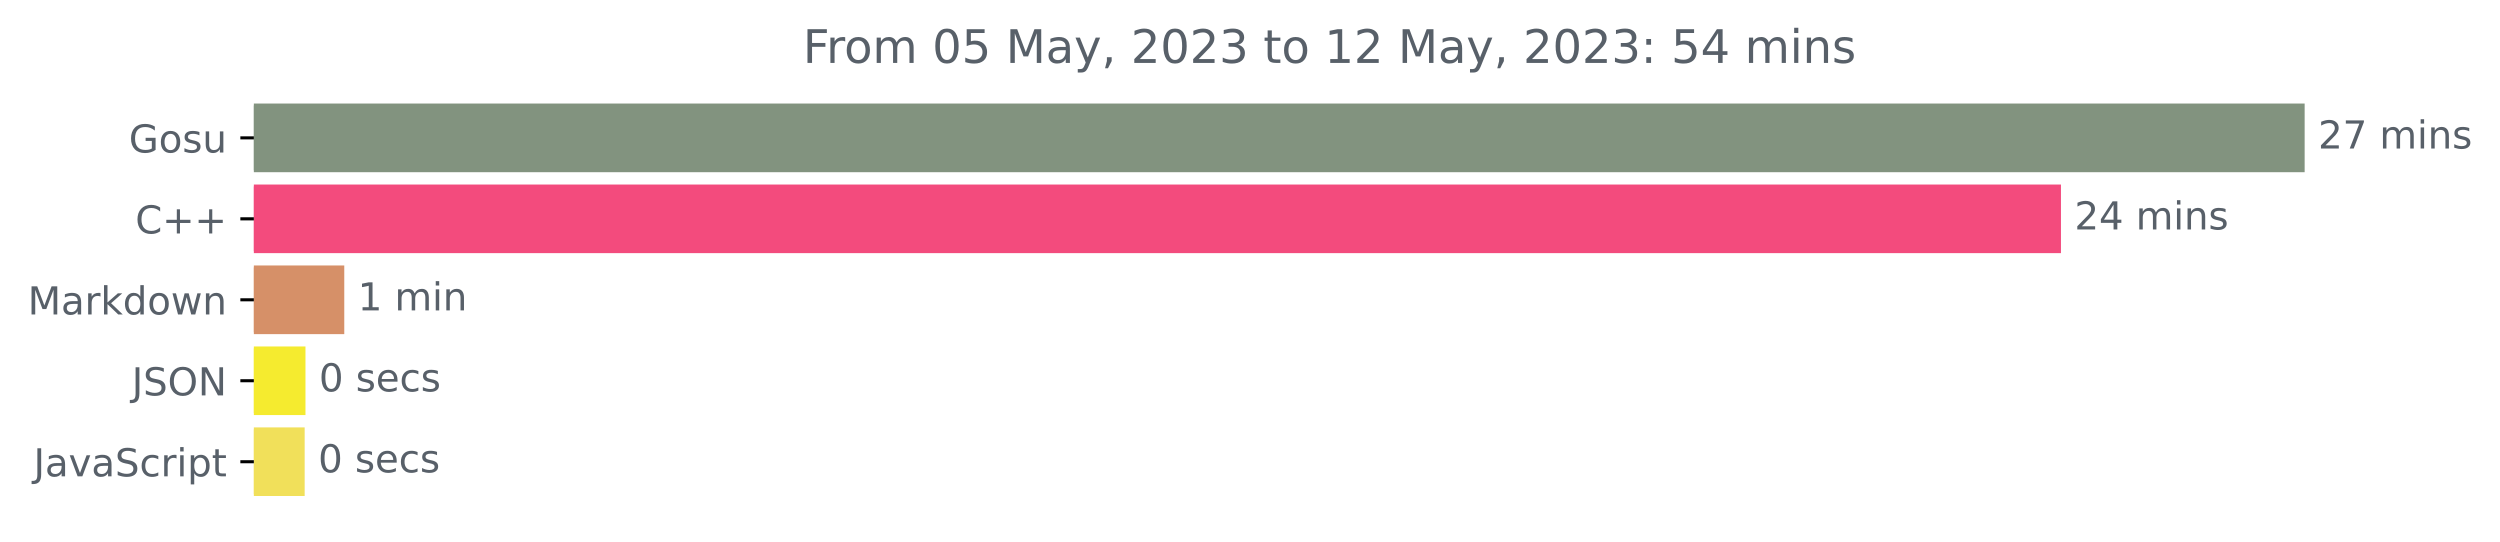
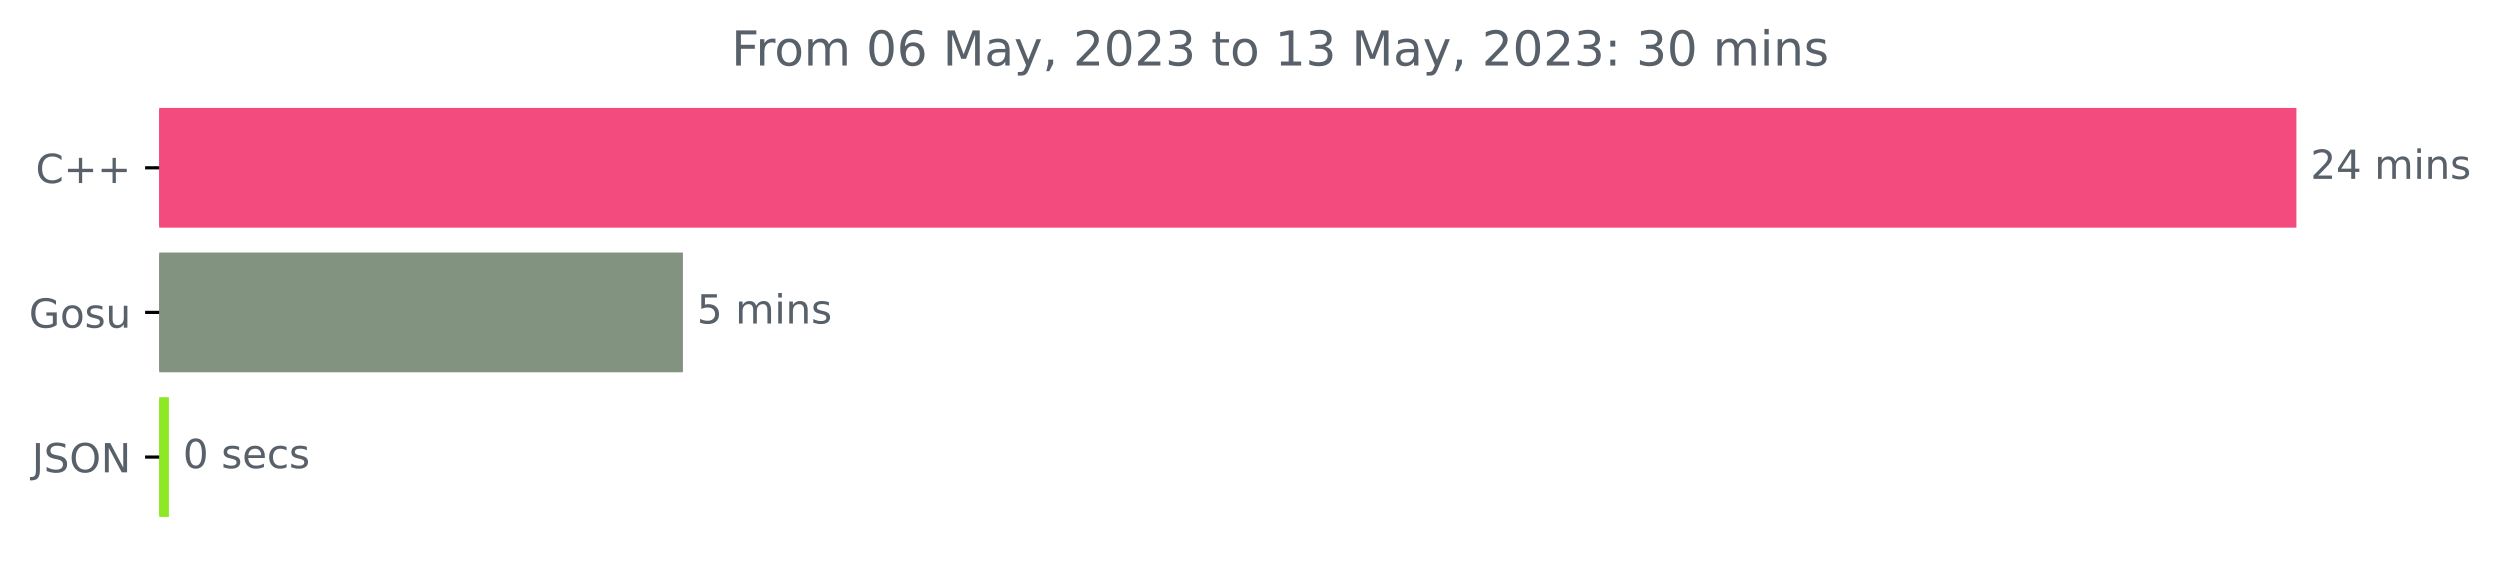
- <svg xmlns="http://www.w3.org/2000/svg" xmlns:xlink="http://www.w3.org/1999/xlink" width="648.438pt" height="140.398pt" viewBox="0 0 648.438 140.398" version="1.1">
+ <svg xmlns="http://www.w3.org/2000/svg" xmlns:xlink="http://www.w3.org/1999/xlink" width="622.211pt" height="140.398pt" viewBox="0 0 622.211 140.398" version="1.1">
  <defs>
    <style type="text/css">*{stroke-linejoin: round; stroke-linecap: butt}</style>
  </defs>
  <g id="figure_1">
    <g id="patch_1">
-       <path d="M 0 140.398  L 648.438 140.398  L 648.438 0  L 0 0  L 0 140.398  z " style="fill: none" />
+       <path d="M 0 140.398  L 622.211 140.398  L 622.211 0  L 0 0  L 0 140.398  z " style="fill: none" />
    </g>
    <g id="axes_1">
      <g id="patch_2">
-         <path d="M 65.841 27.358  L 597.269 27.358  L 597.269 44.158  L 65.841 44.158  z " clip-path="url(#p85fc85c41e)" style="fill: #82937f; stroke: #82937f; stroke-linejoin: miter" />
+         <path d="M 39.614 27.358  L 571.043 27.358  L 571.043 56.158  L 39.614 56.158  z " clip-path="url(#pf4832b6e01)" style="fill: #f34b7d; stroke: #f34b7d; stroke-linejoin: miter" />
      </g>
      <g id="patch_3">
-         <path d="M 65.841 48.358  L 534.064 48.358  L 534.064 65.158  L 65.841 65.158  z " clip-path="url(#p85fc85c41e)" style="fill: #f34b7d; stroke: #f34b7d; stroke-linejoin: miter" />
+         <path d="M 39.614 63.358  L 169.47 63.358  L 169.47 92.158  L 39.614 92.158  z " clip-path="url(#pf4832b6e01)" style="fill: #82937f; stroke: #82937f; stroke-linejoin: miter" />
      </g>
      <g id="patch_4">
-         <path d="M 65.841 69.358  L 88.796 69.358  L 88.796 86.158  L 65.841 86.158  z " clip-path="url(#p85fc85c41e)" style="fill: #d69068; stroke: #d69068; stroke-linejoin: miter" />
-       </g>
-       <g id="patch_5">
-         <path d="M 65.841 90.358  L 78.733 90.358  L 78.733 107.158  L 65.841 107.158  z " clip-path="url(#p85fc85c41e)" style="fill: #f5eb2f; stroke: #f5eb2f; stroke-linejoin: miter" />
-       </g>
-       <g id="patch_6">
-         <path d="M 65.841 111.358  L 78.524 111.358  L 78.524 128.158  L 65.841 128.158  z " clip-path="url(#p85fc85c41e)" style="fill: #f1e05a; stroke: #f1e05a; stroke-linejoin: miter" />
+         <path d="M 39.614 99.358  L 41.537 99.358  L 41.537 128.158  L 39.614 128.158  z " clip-path="url(#pf4832b6e01)" style="fill: #8de924; stroke: #8de924; stroke-linejoin: miter" />
      </g>
      <g id="matplotlib.axis_1" />
      <g id="matplotlib.axis_2">
        <g id="ytick_1">
          <g id="line2d_1">
            <defs>
-               <path id="m28789540bf" d="M 0 0  L -3.5 0  " style="stroke: #000000; stroke-width: 0.8" />
+               <path id="m7bc6cee322" d="M 0 0  L -3.5 0  " style="stroke: #000000; stroke-width: 0.8" />
            </defs>
            <g>
-               <use xlink:href="#m28789540bf" x="65.841" y="35.758" style="stroke: #000000; stroke-width: 0.8" />
+               <use xlink:href="#m7bc6cee322" x="39.614" y="41.758" style="stroke: #000000; stroke-width: 0.8" />
            </g>
          </g>
          <g id="text_1">
-             <g style="fill: #586069" transform="translate(33.42656 39.55734)scale(0.1 -0.1)">
+             <g style="fill: #586069" transform="translate(8.871875 45.55734)scale(0.1 -0.1)">
+               <defs>
+                 <path id="DejaVuSans-43" d="M 4122 4306  L 4122 3641  Q 3803 3938 3442 4084  Q 3081 4231 2675 4231  Q 1875 4231 1450 3742  Q 1025 3253 1025 2328  Q 1025 1406 1450 917  Q 1875 428 2675 428  Q 3081 428 3442 575  Q 3803 722 4122 1019  L 4122 359  Q 3791 134 3420 21  Q 3050 -91 2638 -91  Q 1578 -91 968 557  Q 359 1206 359 2328  Q 359 3453 968 4101  Q 1578 4750 2638 4750  Q 3056 4750 3426 4639  Q 3797 4528 4122 4306  z " transform="scale(0.015625)" />
+                 <path id="DejaVuSans-2b" d="M 2944 4013  L 2944 2272  L 4684 2272  L 4684 1741  L 2944 1741  L 2944 0  L 2419 0  L 2419 1741  L 678 1741  L 678 2272  L 2419 2272  L 2419 4013  L 2944 4013  z " transform="scale(0.015625)" />
+               </defs>
+               <use xlink:href="#DejaVuSans-43" />
+               <use xlink:href="#DejaVuSans-2b" x="69.824" />
+               <use xlink:href="#DejaVuSans-2b" x="153.613" />
+             </g>
+           </g>
+         </g>
+         <g id="ytick_2">
+           <g id="line2d_2">
+             <g>
+               <use xlink:href="#m7bc6cee322" x="39.614" y="77.758" style="stroke: #000000; stroke-width: 0.8" />
+             </g>
+           </g>
+           <g id="text_2">
+             <g style="fill: #586069" transform="translate(7.2 81.55734)scale(0.1 -0.1)">
              <defs>
                <path id="DejaVuSans-47" d="M 3809 666  L 3809 1919  L 2778 1919  L 2778 2438  L 4434 2438  L 4434 434  Q 4069 175 3628 42  Q 3188 -91 2688 -91  Q 1594 -91 976 548  Q 359 1188 359 2328  Q 359 3472 976 4111  Q 1594 4750 2688 4750  Q 3144 4750 3555 4637  Q 3966 4525 4313 4306  L 4313 3634  Q 3963 3931 3569 4081  Q 3175 4231 2741 4231  Q 1884 4231 1454 3753  Q 1025 3275 1025 2328  Q 1025 1384 1454 906  Q 1884 428 2741 428  Q 3075 428 3337 486  Q 3600 544 3809 666  z " transform="scale(0.015625)" />
                <path id="DejaVuSans-6f" d="M 1959 3097  Q 1497 3097 1228 2736  Q 959 2375 959 1747  Q 959 1119 1226 758  Q 1494 397 1959 397  Q 2419 397 2687 759  Q 2956 1122 2956 1747  Q 2956 2369 2687 2733  Q 2419 3097 1959 3097  z M 1959 3584  Q 2709 3584 3137 3096  Q 3566 2609 3566 1747  Q 3566 888 3137 398  Q 2709 -91 1959 -91  Q 1206 -91 779 398  Q 353 888 353 1747  Q 353 2609 779 3096  Q 1206 3584 1959 3584  z " transform="scale(0.015625)" />
                <path id="DejaVuSans-73" d="M 2834 3397  L 2834 2853  Q 2591 2978 2328 3040  Q 2066 3103 1784 3103  Q 1356 3103 1142 2972  Q 928 2841 928 2578  Q 928 2378 1081 2264  Q 1234 2150 1697 2047  L 1894 2003  Q 2506 1872 2764 1633  Q 3022 1394 3022 966  Q 3022 478 2636 193  Q 2250 -91 1575 -91  Q 1294 -91 989 -36  Q 684 19 347 128  L 347 722  Q 666 556 975 473  Q 1284 391 1588 391  Q 1994 391 2212 530  Q 2431 669 2431 922  Q 2431 1156 2273 1281  Q 2116 1406 1581 1522  L 1381 1569  Q 847 1681 609 1914  Q 372 2147 372 2553  Q 372 3047 722 3315  Q 1072 3584 1716 3584  Q 2034 3584 2315 3537  Q 2597 3491 2834 3397  z " transform="scale(0.015625)" />
                <path id="DejaVuSans-75" d="M 544 1381  L 544 3500  L 1119 3500  L 1119 1403  Q 1119 906 1312 657  Q 1506 409 1894 409  Q 2359 409 2629 706  Q 2900 1003 2900 1516  L 2900 3500  L 3475 3500  L 3475 0  L 2900 0  L 2900 538  Q 2691 219 2414 64  Q 2138 -91 1772 -91  Q 1169 -91 856 284  Q 544 659 544 1381  z M 1991 3584  L 1991 3584  z " transform="scale(0.015625)" />
              </defs>
              <use xlink:href="#DejaVuSans-47" />
              <use xlink:href="#DejaVuSans-6f" x="77.49" />
              <use xlink:href="#DejaVuSans-73" x="138.672" />
              <use xlink:href="#DejaVuSans-75" x="190.771" />
            </g>
          </g>
        </g>
-         <g id="ytick_2">
-           <g id="line2d_2">
-             <g>
-               <use xlink:href="#m28789540bf" x="65.841" y="56.758" style="stroke: #000000; stroke-width: 0.8" />
-             </g>
-           </g>
-           <g id="text_2">
-             <g style="fill: #586069" transform="translate(35.09844 60.55734)scale(0.1 -0.1)">
-               <defs>
-                 <path id="DejaVuSans-43" d="M 4122 4306  L 4122 3641  Q 3803 3938 3442 4084  Q 3081 4231 2675 4231  Q 1875 4231 1450 3742  Q 1025 3253 1025 2328  Q 1025 1406 1450 917  Q 1875 428 2675 428  Q 3081 428 3442 575  Q 3803 722 4122 1019  L 4122 359  Q 3791 134 3420 21  Q 3050 -91 2638 -91  Q 1578 -91 968 557  Q 359 1206 359 2328  Q 359 3453 968 4101  Q 1578 4750 2638 4750  Q 3056 4750 3426 4639  Q 3797 4528 4122 4306  z " transform="scale(0.015625)" />
-                 <path id="DejaVuSans-2b" d="M 2944 4013  L 2944 2272  L 4684 2272  L 4684 1741  L 2944 1741  L 2944 0  L 2419 0  L 2419 1741  L 678 1741  L 678 2272  L 2419 2272  L 2419 4013  L 2944 4013  z " transform="scale(0.015625)" />
-               </defs>
-               <use xlink:href="#DejaVuSans-43" />
-               <use xlink:href="#DejaVuSans-2b" x="69.824" />
-               <use xlink:href="#DejaVuSans-2b" x="153.613" />
-             </g>
-           </g>
-         </g>
        <g id="ytick_3">
          <g id="line2d_3">
            <g>
-               <use xlink:href="#m28789540bf" x="65.841" y="77.758" style="stroke: #000000; stroke-width: 0.8" />
+               <use xlink:href="#m7bc6cee322" x="39.614" y="113.758" style="stroke: #000000; stroke-width: 0.8" />
            </g>
          </g>
          <g id="text_3">
-             <g style="fill: #586069" transform="translate(7.2 81.55734)scale(0.1 -0.1)">
-               <defs>
-                 <path id="DejaVuSans-4d" d="M 628 4666  L 1569 4666  L 2759 1491  L 3956 4666  L 4897 4666  L 4897 0  L 4281 0  L 4281 4097  L 3078 897  L 2444 897  L 1241 4097  L 1241 0  L 628 0  L 628 4666  z " transform="scale(0.015625)" />
-                 <path id="DejaVuSans-61" d="M 2194 1759  Q 1497 1759 1228 1600  Q 959 1441 959 1056  Q 959 750 1161 570  Q 1363 391 1709 391  Q 2188 391 2477 730  Q 2766 1069 2766 1631  L 2766 1759  L 2194 1759  z M 3341 1997  L 3341 0  L 2766 0  L 2766 531  Q 2569 213 2275 61  Q 1981 -91 1556 -91  Q 1019 -91 701 211  Q 384 513 384 1019  Q 384 1609 779 1909  Q 1175 2209 1959 2209  L 2766 2209  L 2766 2266  Q 2766 2663 2505 2880  Q 2244 3097 1772 3097  Q 1472 3097 1187 3025  Q 903 2953 641 2809  L 641 3341  Q 956 3463 1253 3523  Q 1550 3584 1831 3584  Q 2591 3584 2966 3190  Q 3341 2797 3341 1997  z " transform="scale(0.015625)" />
-                 <path id="DejaVuSans-72" d="M 2631 2963  Q 2534 3019 2420 3045  Q 2306 3072 2169 3072  Q 1681 3072 1420 2755  Q 1159 2438 1159 1844  L 1159 0  L 581 0  L 581 3500  L 1159 3500  L 1159 2956  Q 1341 3275 1631 3429  Q 1922 3584 2338 3584  Q 2397 3584 2469 3576  Q 2541 3569 2628 3553  L 2631 2963  z " transform="scale(0.015625)" />
-                 <path id="DejaVuSans-6b" d="M 581 4863  L 1159 4863  L 1159 1991  L 2875 3500  L 3609 3500  L 1753 1863  L 3688 0  L 2938 0  L 1159 1709  L 1159 0  L 581 0  L 581 4863  z " transform="scale(0.015625)" />
-                 <path id="DejaVuSans-64" d="M 2906 2969  L 2906 4863  L 3481 4863  L 3481 0  L 2906 0  L 2906 525  Q 2725 213 2448 61  Q 2172 -91 1784 -91  Q 1150 -91 751 415  Q 353 922 353 1747  Q 353 2572 751 3078  Q 1150 3584 1784 3584  Q 2172 3584 2448 3432  Q 2725 3281 2906 2969  z M 947 1747  Q 947 1113 1208 752  Q 1469 391 1925 391  Q 2381 391 2643 752  Q 2906 1113 2906 1747  Q 2906 2381 2643 2742  Q 2381 3103 1925 3103  Q 1469 3103 1208 2742  Q 947 2381 947 1747  z " transform="scale(0.015625)" />
-                 <path id="DejaVuSans-77" d="M 269 3500  L 844 3500  L 1563 769  L 2278 3500  L 2956 3500  L 3675 769  L 4391 3500  L 4966 3500  L 4050 0  L 3372 0  L 2619 2869  L 1863 0  L 1184 0  L 269 3500  z " transform="scale(0.015625)" />
-                 <path id="DejaVuSans-6e" d="M 3513 2113  L 3513 0  L 2938 0  L 2938 2094  Q 2938 2591 2744 2837  Q 2550 3084 2163 3084  Q 1697 3084 1428 2787  Q 1159 2491 1159 1978  L 1159 0  L 581 0  L 581 3500  L 1159 3500  L 1159 2956  Q 1366 3272 1645 3428  Q 1925 3584 2291 3584  Q 2894 3584 3203 3211  Q 3513 2838 3513 2113  z " transform="scale(0.015625)" />
-               </defs>
-               <use xlink:href="#DejaVuSans-4d" />
-               <use xlink:href="#DejaVuSans-61" x="86.279" />
-               <use xlink:href="#DejaVuSans-72" x="147.559" />
-               <use xlink:href="#DejaVuSans-6b" x="188.672" />
-               <use xlink:href="#DejaVuSans-64" x="246.582" />
-               <use xlink:href="#DejaVuSans-6f" x="310.059" />
-               <use xlink:href="#DejaVuSans-77" x="371.24" />
-               <use xlink:href="#DejaVuSans-6e" x="453.027" />
-             </g>
-           </g>
-         </g>
-         <g id="ytick_4">
-           <g id="line2d_4">
-             <g>
-               <use xlink:href="#m28789540bf" x="65.841" y="98.758" style="stroke: #000000; stroke-width: 0.8" />
-             </g>
-           </g>
-           <g id="text_4">
-             <g style="fill: #586069" transform="translate(34.18906 102.5573)scale(0.1 -0.1)">
+             <g style="fill: #586069" transform="translate(7.9625 117.5573)scale(0.1 -0.1)">
              <defs>
                <path id="DejaVuSans-4a" d="M 628 4666  L 1259 4666  L 1259 325  Q 1259 -519 939 -900  Q 619 -1281 -91 -1281  L -331 -1281  L -331 -750  L -134 -750  Q 284 -750 456 -515  Q 628 -281 628 325  L 628 4666  z " transform="scale(0.015625)" />
                <path id="DejaVuSans-53" d="M 3425 4513  L 3425 3897  Q 3066 4069 2747 4153  Q 2428 4238 2131 4238  Q 1616 4238 1336 4038  Q 1056 3838 1056 3469  Q 1056 3159 1242 3001  Q 1428 2844 1947 2747  L 2328 2669  Q 3034 2534 3370 2195  Q 3706 1856 3706 1288  Q 3706 609 3251 259  Q 2797 -91 1919 -91  Q 1588 -91 1214 -16  Q 841 59 441 206  L 441 856  Q 825 641 1194 531  Q 1563 422 1919 422  Q 2459 422 2753 634  Q 3047 847 3047 1241  Q 3047 1584 2836 1778  Q 2625 1972 2144 2069  L 1759 2144  Q 1053 2284 737 2584  Q 422 2884 422 3419  Q 422 4038 858 4394  Q 1294 4750 2059 4750  Q 2388 4750 2728 4690  Q 3069 4631 3425 4513  z " transform="scale(0.015625)" />
                <path id="DejaVuSans-4f" d="M 2522 4238  Q 1834 4238 1429 3725  Q 1025 3213 1025 2328  Q 1025 1447 1429 934  Q 1834 422 2522 422  Q 3209 422 3611 934  Q 4013 1447 4013 2328  Q 4013 3213 3611 3725  Q 3209 4238 2522 4238  z M 2522 4750  Q 3503 4750 4090 4092  Q 4678 3434 4678 2328  Q 4678 1225 4090 567  Q 3503 -91 2522 -91  Q 1538 -91 948 565  Q 359 1222 359 2328  Q 359 3434 948 4092  Q 1538 4750 2522 4750  z " transform="scale(0.015625)" />
                <path id="DejaVuSans-4e" d="M 628 4666  L 1478 4666  L 3547 763  L 3547 4666  L 4159 4666  L 4159 0  L 3309 0  L 1241 3903  L 1241 0  L 628 0  L 628 4666  z " transform="scale(0.015625)" />
              </defs>
              <use xlink:href="#DejaVuSans-4a" />
              <use xlink:href="#DejaVuSans-53" x="29.492" />
              <use xlink:href="#DejaVuSans-4f" x="92.969" />
              <use xlink:href="#DejaVuSans-4e" x="171.68" />
            </g>
          </g>
        </g>
-         <g id="ytick_5">
-           <g id="line2d_5">
-             <g>
-               <use xlink:href="#m28789540bf" x="65.841" y="119.758" style="stroke: #000000; stroke-width: 0.8" />
-             </g>
-           </g>
-           <g id="text_5">
-             <g style="fill: #586069" transform="translate(8.710938 123.5573)scale(0.1 -0.1)">
-               <defs>
-                 <path id="DejaVuSans-76" d="M 191 3500  L 800 3500  L 1894 563  L 2988 3500  L 3597 3500  L 2284 0  L 1503 0  L 191 3500  z " transform="scale(0.015625)" />
-                 <path id="DejaVuSans-63" d="M 3122 3366  L 3122 2828  Q 2878 2963 2633 3030  Q 2388 3097 2138 3097  Q 1578 3097 1268 2742  Q 959 2388 959 1747  Q 959 1106 1268 751  Q 1578 397 2138 397  Q 2388 397 2633 464  Q 2878 531 3122 666  L 3122 134  Q 2881 22 2623 -34  Q 2366 -91 2075 -91  Q 1284 -91 818 406  Q 353 903 353 1747  Q 353 2603 823 3093  Q 1294 3584 2113 3584  Q 2378 3584 2631 3529  Q 2884 3475 3122 3366  z " transform="scale(0.015625)" />
-                 <path id="DejaVuSans-69" d="M 603 3500  L 1178 3500  L 1178 0  L 603 0  L 603 3500  z M 603 4863  L 1178 4863  L 1178 4134  L 603 4134  L 603 4863  z " transform="scale(0.015625)" />
-                 <path id="DejaVuSans-70" d="M 1159 525  L 1159 -1331  L 581 -1331  L 581 3500  L 1159 3500  L 1159 2969  Q 1341 3281 1617 3432  Q 1894 3584 2278 3584  Q 2916 3584 3314 3078  Q 3713 2572 3713 1747  Q 3713 922 3314 415  Q 2916 -91 2278 -91  Q 1894 -91 1617 61  Q 1341 213 1159 525  z M 3116 1747  Q 3116 2381 2855 2742  Q 2594 3103 2138 3103  Q 1681 3103 1420 2742  Q 1159 2381 1159 1747  Q 1159 1113 1420 752  Q 1681 391 2138 391  Q 2594 391 2855 752  Q 3116 1113 3116 1747  z " transform="scale(0.015625)" />
-                 <path id="DejaVuSans-74" d="M 1172 4494  L 1172 3500  L 2356 3500  L 2356 3053  L 1172 3053  L 1172 1153  Q 1172 725 1289 603  Q 1406 481 1766 481  L 2356 481  L 2356 0  L 1766 0  Q 1100 0 847 248  Q 594 497 594 1153  L 594 3053  L 172 3053  L 172 3500  L 594 3500  L 594 4494  L 1172 4494  z " transform="scale(0.015625)" />
-               </defs>
-               <use xlink:href="#DejaVuSans-4a" />
-               <use xlink:href="#DejaVuSans-61" x="29.492" />
-               <use xlink:href="#DejaVuSans-76" x="90.771" />
-               <use xlink:href="#DejaVuSans-61" x="149.951" />
-               <use xlink:href="#DejaVuSans-53" x="211.23" />
-               <use xlink:href="#DejaVuSans-63" x="274.707" />
-               <use xlink:href="#DejaVuSans-72" x="329.688" />
-               <use xlink:href="#DejaVuSans-69" x="370.801" />
-               <use xlink:href="#DejaVuSans-70" x="398.584" />
-               <use xlink:href="#DejaVuSans-74" x="462.061" />
-             </g>
-           </g>
-         </g>
      </g>
-       <g id="text_6">
-         <g style="fill: #586069" transform="translate(601.2692 38.5175)scale(0.1 -0.1)">
+       <g id="text_4">
+         <g style="fill: #586069" transform="translate(575.0426 44.5175)scale(0.1 -0.1)">
          <defs>
            <path id="DejaVuSans-32" d="M 1228 531  L 3431 531  L 3431 0  L 469 0  L 469 531  Q 828 903 1448 1529  Q 2069 2156 2228 2338  Q 2531 2678 2651 2914  Q 2772 3150 2772 3378  Q 2772 3750 2511 3984  Q 2250 4219 1831 4219  Q 1534 4219 1204 4116  Q 875 4013 500 3803  L 500 4441  Q 881 4594 1212 4672  Q 1544 4750 1819 4750  Q 2544 4750 2975 4387  Q 3406 4025 3406 3419  Q 3406 3131 3298 2873  Q 3191 2616 2906 2266  Q 2828 2175 2409 1742  Q 1991 1309 1228 531  z " transform="scale(0.015625)" />
-             <path id="DejaVuSans-37" d="M 525 4666  L 3525 4666  L 3525 4397  L 1831 0  L 1172 0  L 2766 4134  L 525 4134  L 525 4666  z " transform="scale(0.015625)" />
+             <path id="DejaVuSans-34" d="M 2419 4116  L 825 1625  L 2419 1625  L 2419 4116  z M 2253 4666  L 3047 4666  L 3047 1625  L 3713 1625  L 3713 1100  L 3047 1100  L 3047 0  L 2419 0  L 2419 1100  L 313 1100  L 313 1709  L 2253 4666  z " transform="scale(0.015625)" />
            <path id="DejaVuSans-20" transform="scale(0.015625)" />
            <path id="DejaVuSans-6d" d="M 3328 2828  Q 3544 3216 3844 3400  Q 4144 3584 4550 3584  Q 5097 3584 5394 3201  Q 5691 2819 5691 2113  L 5691 0  L 5113 0  L 5113 2094  Q 5113 2597 4934 2840  Q 4756 3084 4391 3084  Q 3944 3084 3684 2787  Q 3425 2491 3425 1978  L 3425 0  L 2847 0  L 2847 2094  Q 2847 2600 2669 2842  Q 2491 3084 2119 3084  Q 1678 3084 1418 2786  Q 1159 2488 1159 1978  L 1159 0  L 581 0  L 581 3500  L 1159 3500  L 1159 2956  Q 1356 3278 1631 3431  Q 1906 3584 2284 3584  Q 2666 3584 2933 3390  Q 3200 3197 3328 2828  z " transform="scale(0.015625)" />
-           </defs>
-           <use xlink:href="#DejaVuSans-32" />
-           <use xlink:href="#DejaVuSans-37" x="63.623" />
-           <use xlink:href="#DejaVuSans-20" x="127.246" />
-           <use xlink:href="#DejaVuSans-6d" x="159.033" />
-           <use xlink:href="#DejaVuSans-69" x="256.445" />
-           <use xlink:href="#DejaVuSans-6e" x="284.229" />
-           <use xlink:href="#DejaVuSans-73" x="347.607" />
-         </g>
-       </g>
-       <g id="text_7">
-         <g style="fill: #586069" transform="translate(538.0638 59.5175)scale(0.1 -0.1)">
-           <defs>
-             <path id="DejaVuSans-34" d="M 2419 4116  L 825 1625  L 2419 1625  L 2419 4116  z M 2253 4666  L 3047 4666  L 3047 1625  L 3713 1625  L 3713 1100  L 3047 1100  L 3047 0  L 2419 0  L 2419 1100  L 313 1100  L 313 1709  L 2253 4666  z " transform="scale(0.015625)" />
+             <path id="DejaVuSans-69" d="M 603 3500  L 1178 3500  L 1178 0  L 603 0  L 603 3500  z M 603 4863  L 1178 4863  L 1178 4134  L 603 4134  L 603 4863  z " transform="scale(0.015625)" />
+             <path id="DejaVuSans-6e" d="M 3513 2113  L 3513 0  L 2938 0  L 2938 2094  Q 2938 2591 2744 2837  Q 2550 3084 2163 3084  Q 1697 3084 1428 2787  Q 1159 2491 1159 1978  L 1159 0  L 581 0  L 581 3500  L 1159 3500  L 1159 2956  Q 1366 3272 1645 3428  Q 1925 3584 2291 3584  Q 2894 3584 3203 3211  Q 3513 2838 3513 2113  z " transform="scale(0.015625)" />
          </defs>
          <use xlink:href="#DejaVuSans-32" />
          <use xlink:href="#DejaVuSans-34" x="63.623" />
          <use xlink:href="#DejaVuSans-20" x="127.246" />
          <use xlink:href="#DejaVuSans-6d" x="159.033" />
          <use xlink:href="#DejaVuSans-69" x="256.445" />
          <use xlink:href="#DejaVuSans-6e" x="284.229" />
          <use xlink:href="#DejaVuSans-73" x="347.607" />
        </g>
      </g>
-       <g id="text_8">
-         <g style="fill: #586069" transform="translate(92.79582 80.5175)scale(0.1 -0.1)">
+       <g id="text_5">
+         <g style="fill: #586069" transform="translate(173.4702 80.5175)scale(0.1 -0.1)">
          <defs>
-             <path id="DejaVuSans-31" d="M 794 531  L 1825 531  L 1825 4091  L 703 3866  L 703 4441  L 1819 4666  L 2450 4666  L 2450 531  L 3481 531  L 3481 0  L 794 0  L 794 531  z " transform="scale(0.015625)" />
+             <path id="DejaVuSans-35" d="M 691 4666  L 3169 4666  L 3169 4134  L 1269 4134  L 1269 2991  Q 1406 3038 1543 3061  Q 1681 3084 1819 3084  Q 2600 3084 3056 2656  Q 3513 2228 3513 1497  Q 3513 744 3044 326  Q 2575 -91 1722 -91  Q 1428 -91 1123 -41  Q 819 9 494 109  L 494 744  Q 775 591 1075 516  Q 1375 441 1709 441  Q 2250 441 2565 725  Q 2881 1009 2881 1497  Q 2881 1984 2565 2268  Q 2250 2553 1709 2553  Q 1456 2553 1204 2497  Q 953 2441 691 2322  L 691 4666  z " transform="scale(0.015625)" />
          </defs>
-           <use xlink:href="#DejaVuSans-31" />
+           <use xlink:href="#DejaVuSans-35" />
          <use xlink:href="#DejaVuSans-20" x="63.623" />
          <use xlink:href="#DejaVuSans-6d" x="95.41" />
          <use xlink:href="#DejaVuSans-69" x="192.822" />
          <use xlink:href="#DejaVuSans-6e" x="220.605" />
+           <use xlink:href="#DejaVuSans-73" x="283.984" />
        </g>
      </g>
-       <g id="text_9">
-         <g style="fill: #586069" transform="translate(82.73327 101.5175)scale(0.1 -0.1)">
+       <g id="text_6">
+         <g style="fill: #586069" transform="translate(45.53737 116.5175)scale(0.1 -0.1)">
          <defs>
            <path id="DejaVuSans-30" d="M 2034 4250  Q 1547 4250 1301 3770  Q 1056 3291 1056 2328  Q 1056 1369 1301 889  Q 1547 409 2034 409  Q 2525 409 2770 889  Q 3016 1369 3016 2328  Q 3016 3291 2770 3770  Q 2525 4250 2034 4250  z M 2034 4750  Q 2819 4750 3233 4129  Q 3647 3509 3647 2328  Q 3647 1150 3233 529  Q 2819 -91 2034 -91  Q 1250 -91 836 529  Q 422 1150 422 2328  Q 422 3509 836 4129  Q 1250 4750 2034 4750  z " transform="scale(0.015625)" />
            <path id="DejaVuSans-65" d="M 3597 1894  L 3597 1613  L 953 1613  Q 991 1019 1311 708  Q 1631 397 2203 397  Q 2534 397 2845 478  Q 3156 559 3463 722  L 3463 178  Q 3153 47 2828 -22  Q 2503 -91 2169 -91  Q 1331 -91 842 396  Q 353 884 353 1716  Q 353 2575 817 3079  Q 1281 3584 2069 3584  Q 2775 3584 3186 3129  Q 3597 2675 3597 1894  z M 3022 2063  Q 3016 2534 2758 2815  Q 2500 3097 2075 3097  Q 1594 3097 1305 2825  Q 1016 2553 972 2059  L 3022 2063  z " transform="scale(0.015625)" />
+             <path id="DejaVuSans-63" d="M 3122 3366  L 3122 2828  Q 2878 2963 2633 3030  Q 2388 3097 2138 3097  Q 1578 3097 1268 2742  Q 959 2388 959 1747  Q 959 1106 1268 751  Q 1578 397 2138 397  Q 2388 397 2633 464  Q 2878 531 3122 666  L 3122 134  Q 2881 22 2623 -34  Q 2366 -91 2075 -91  Q 1284 -91 818 406  Q 353 903 353 1747  Q 353 2603 823 3093  Q 1294 3584 2113 3584  Q 2378 3584 2631 3529  Q 2884 3475 3122 3366  z " transform="scale(0.015625)" />
          </defs>
          <use xlink:href="#DejaVuSans-30" />
          <use xlink:href="#DejaVuSans-20" x="63.623" />
          <use xlink:href="#DejaVuSans-73" x="95.41" />
          <use xlink:href="#DejaVuSans-65" x="147.51" />
          <use xlink:href="#DejaVuSans-63" x="209.033" />
          <use xlink:href="#DejaVuSans-73" x="264.014" />
        </g>
      </g>
-       <g id="text_10">
-         <g style="fill: #586069" transform="translate(82.52363 122.5175)scale(0.1 -0.1)">
-           <use xlink:href="#DejaVuSans-30" />
-           <use xlink:href="#DejaVuSans-20" x="63.623" />
-           <use xlink:href="#DejaVuSans-73" x="95.41" />
-           <use xlink:href="#DejaVuSans-65" x="147.51" />
-           <use xlink:href="#DejaVuSans-63" x="209.033" />
-           <use xlink:href="#DejaVuSans-73" x="264.014" />
-         </g>
-       </g>
-       <g id="text_11">
-         <g style="fill: #586069" transform="translate(208.2628 16.31812)scale(0.12 -0.12)">
+       <g id="text_7">
+         <g style="fill: #586069" transform="translate(182.0362 16.31812)scale(0.12 -0.12)">
          <defs>
            <path id="DejaVuSans-46" d="M 628 4666  L 3309 4666  L 3309 4134  L 1259 4134  L 1259 2759  L 3109 2759  L 3109 2228  L 1259 2228  L 1259 0  L 628 0  L 628 4666  z " transform="scale(0.015625)" />
-             <path id="DejaVuSans-35" d="M 691 4666  L 3169 4666  L 3169 4134  L 1269 4134  L 1269 2991  Q 1406 3038 1543 3061  Q 1681 3084 1819 3084  Q 2600 3084 3056 2656  Q 3513 2228 3513 1497  Q 3513 744 3044 326  Q 2575 -91 1722 -91  Q 1428 -91 1123 -41  Q 819 9 494 109  L 494 744  Q 775 591 1075 516  Q 1375 441 1709 441  Q 2250 441 2565 725  Q 2881 1009 2881 1497  Q 2881 1984 2565 2268  Q 2250 2553 1709 2553  Q 1456 2553 1204 2497  Q 953 2441 691 2322  L 691 4666  z " transform="scale(0.015625)" />
+             <path id="DejaVuSans-72" d="M 2631 2963  Q 2534 3019 2420 3045  Q 2306 3072 2169 3072  Q 1681 3072 1420 2755  Q 1159 2438 1159 1844  L 1159 0  L 581 0  L 581 3500  L 1159 3500  L 1159 2956  Q 1341 3275 1631 3429  Q 1922 3584 2338 3584  Q 2397 3584 2469 3576  Q 2541 3569 2628 3553  L 2631 2963  z " transform="scale(0.015625)" />
+             <path id="DejaVuSans-36" d="M 2113 2584  Q 1688 2584 1439 2293  Q 1191 2003 1191 1497  Q 1191 994 1439 701  Q 1688 409 2113 409  Q 2538 409 2786 701  Q 3034 994 3034 1497  Q 3034 2003 2786 2293  Q 2538 2584 2113 2584  z M 3366 4563  L 3366 3988  Q 3128 4100 2886 4159  Q 2644 4219 2406 4219  Q 1781 4219 1451 3797  Q 1122 3375 1075 2522  Q 1259 2794 1537 2939  Q 1816 3084 2150 3084  Q 2853 3084 3261 2657  Q 3669 2231 3669 1497  Q 3669 778 3244 343  Q 2819 -91 2113 -91  Q 1303 -91 875 529  Q 447 1150 447 2328  Q 447 3434 972 4092  Q 1497 4750 2381 4750  Q 2619 4750 2861 4703  Q 3103 4656 3366 4563  z " transform="scale(0.015625)" />
+             <path id="DejaVuSans-4d" d="M 628 4666  L 1569 4666  L 2759 1491  L 3956 4666  L 4897 4666  L 4897 0  L 4281 0  L 4281 4097  L 3078 897  L 2444 897  L 1241 4097  L 1241 0  L 628 0  L 628 4666  z " transform="scale(0.015625)" />
+             <path id="DejaVuSans-61" d="M 2194 1759  Q 1497 1759 1228 1600  Q 959 1441 959 1056  Q 959 750 1161 570  Q 1363 391 1709 391  Q 2188 391 2477 730  Q 2766 1069 2766 1631  L 2766 1759  L 2194 1759  z M 3341 1997  L 3341 0  L 2766 0  L 2766 531  Q 2569 213 2275 61  Q 1981 -91 1556 -91  Q 1019 -91 701 211  Q 384 513 384 1019  Q 384 1609 779 1909  Q 1175 2209 1959 2209  L 2766 2209  L 2766 2266  Q 2766 2663 2505 2880  Q 2244 3097 1772 3097  Q 1472 3097 1187 3025  Q 903 2953 641 2809  L 641 3341  Q 956 3463 1253 3523  Q 1550 3584 1831 3584  Q 2591 3584 2966 3190  Q 3341 2797 3341 1997  z " transform="scale(0.015625)" />
            <path id="DejaVuSans-79" d="M 2059 -325  Q 1816 -950 1584 -1140  Q 1353 -1331 966 -1331  L 506 -1331  L 506 -850  L 844 -850  Q 1081 -850 1212 -737  Q 1344 -625 1503 -206  L 1606 56  L 191 3500  L 800 3500  L 1894 763  L 2988 3500  L 3597 3500  L 2059 -325  z " transform="scale(0.015625)" />
            <path id="DejaVuSans-2c" d="M 750 794  L 1409 794  L 1409 256  L 897 -744  L 494 -744  L 750 256  L 750 794  z " transform="scale(0.015625)" />
            <path id="DejaVuSans-33" d="M 2597 2516  Q 3050 2419 3304 2112  Q 3559 1806 3559 1356  Q 3559 666 3084 287  Q 2609 -91 1734 -91  Q 1441 -91 1130 -33  Q 819 25 488 141  L 488 750  Q 750 597 1062 519  Q 1375 441 1716 441  Q 2309 441 2620 675  Q 2931 909 2931 1356  Q 2931 1769 2642 2001  Q 2353 2234 1838 2234  L 1294 2234  L 1294 2753  L 1863 2753  Q 2328 2753 2575 2939  Q 2822 3125 2822 3475  Q 2822 3834 2567 4026  Q 2313 4219 1838 4219  Q 1578 4219 1281 4162  Q 984 4106 628 3988  L 628 4550  Q 988 4650 1302 4700  Q 1616 4750 1894 4750  Q 2613 4750 3031 4423  Q 3450 4097 3450 3541  Q 3450 3153 3228 2886  Q 3006 2619 2597 2516  z " transform="scale(0.015625)" />
+             <path id="DejaVuSans-74" d="M 1172 4494  L 1172 3500  L 2356 3500  L 2356 3053  L 1172 3053  L 1172 1153  Q 1172 725 1289 603  Q 1406 481 1766 481  L 2356 481  L 2356 0  L 1766 0  Q 1100 0 847 248  Q 594 497 594 1153  L 594 3053  L 172 3053  L 172 3500  L 594 3500  L 594 4494  L 1172 4494  z " transform="scale(0.015625)" />
+             <path id="DejaVuSans-31" d="M 794 531  L 1825 531  L 1825 4091  L 703 3866  L 703 4441  L 1819 4666  L 2450 4666  L 2450 531  L 3481 531  L 3481 0  L 794 0  L 794 531  z " transform="scale(0.015625)" />
            <path id="DejaVuSans-3a" d="M 750 794  L 1409 794  L 1409 0  L 750 0  L 750 794  z M 750 3309  L 1409 3309  L 1409 2516  L 750 2516  L 750 3309  z " transform="scale(0.015625)" />
          </defs>
          <use xlink:href="#DejaVuSans-46" />
          <use xlink:href="#DejaVuSans-72" x="50.27" />
          <use xlink:href="#DejaVuSans-6f" x="89.133" />
          <use xlink:href="#DejaVuSans-6d" x="150.314" />
          <use xlink:href="#DejaVuSans-20" x="247.727" />
          <use xlink:href="#DejaVuSans-30" x="279.514" />
-           <use xlink:href="#DejaVuSans-35" x="343.137" />
+           <use xlink:href="#DejaVuSans-36" x="343.137" />
          <use xlink:href="#DejaVuSans-20" x="406.76" />
          <use xlink:href="#DejaVuSans-4d" x="438.547" />
          <use xlink:href="#DejaVuSans-61" x="524.826" />
          <use xlink:href="#DejaVuSans-79" x="586.105" />
          <use xlink:href="#DejaVuSans-2c" x="645.285" />
          <use xlink:href="#DejaVuSans-20" x="677.072" />
          <use xlink:href="#DejaVuSans-32" x="708.859" />
          <use xlink:href="#DejaVuSans-30" x="772.482" />
          <use xlink:href="#DejaVuSans-32" x="836.105" />
          <use xlink:href="#DejaVuSans-33" x="899.729" />
          <use xlink:href="#DejaVuSans-20" x="963.352" />
          <use xlink:href="#DejaVuSans-74" x="995.139" />
          <use xlink:href="#DejaVuSans-6f" x="1034.348" />
          <use xlink:href="#DejaVuSans-20" x="1095.529" />
          <use xlink:href="#DejaVuSans-31" x="1127.316" />
-           <use xlink:href="#DejaVuSans-32" x="1190.939" />
+           <use xlink:href="#DejaVuSans-33" x="1190.939" />
          <use xlink:href="#DejaVuSans-20" x="1254.562" />
          <use xlink:href="#DejaVuSans-4d" x="1286.35" />
          <use xlink:href="#DejaVuSans-61" x="1372.629" />
          <use xlink:href="#DejaVuSans-79" x="1433.908" />
          <use xlink:href="#DejaVuSans-2c" x="1493.088" />
          <use xlink:href="#DejaVuSans-20" x="1524.875" />
          <use xlink:href="#DejaVuSans-32" x="1556.662" />
          <use xlink:href="#DejaVuSans-30" x="1620.285" />
          <use xlink:href="#DejaVuSans-32" x="1683.908" />
          <use xlink:href="#DejaVuSans-33" x="1747.531" />
          <use xlink:href="#DejaVuSans-3a" x="1811.154" />
          <use xlink:href="#DejaVuSans-20" x="1844.846" />
-           <use xlink:href="#DejaVuSans-35" x="1876.633" />
-           <use xlink:href="#DejaVuSans-34" x="1940.256" />
+           <use xlink:href="#DejaVuSans-33" x="1876.633" />
+           <use xlink:href="#DejaVuSans-30" x="1940.256" />
          <use xlink:href="#DejaVuSans-20" x="2003.879" />
          <use xlink:href="#DejaVuSans-6d" x="2035.666" />
          <use xlink:href="#DejaVuSans-69" x="2133.078" />
          <use xlink:href="#DejaVuSans-6e" x="2160.861" />
          <use xlink:href="#DejaVuSans-73" x="2224.24" />
        </g>
      </g>
    </g>
  </g>
  <defs>
-     <clipPath id="p85fc85c41e">
-       <rect x="65.841" y="22.318" width="558" height="110.88" />
+     <clipPath id="pf4832b6e01">
+       <rect x="39.614" y="22.318" width="558" height="110.88" />
    </clipPath>
  </defs>
</svg>
